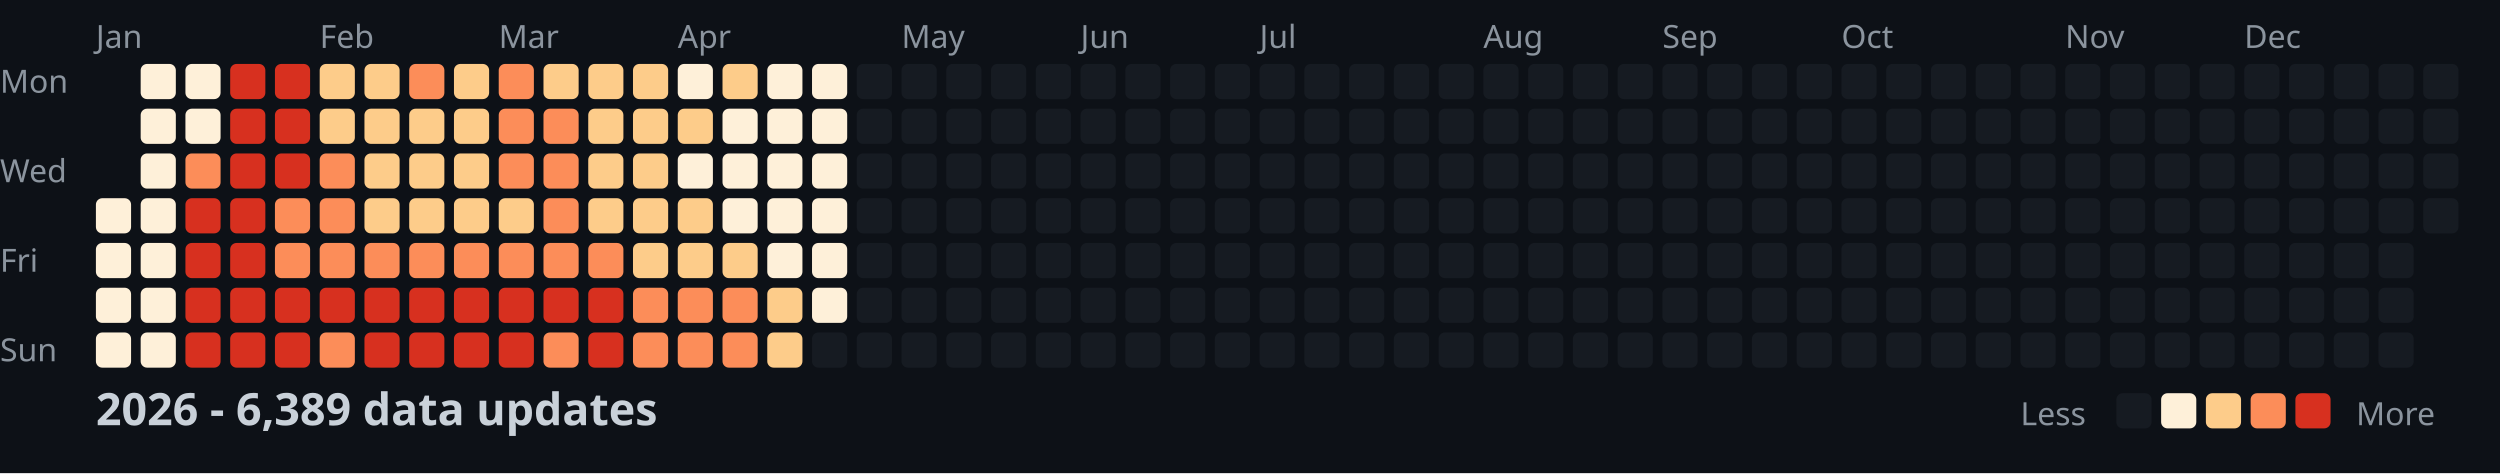
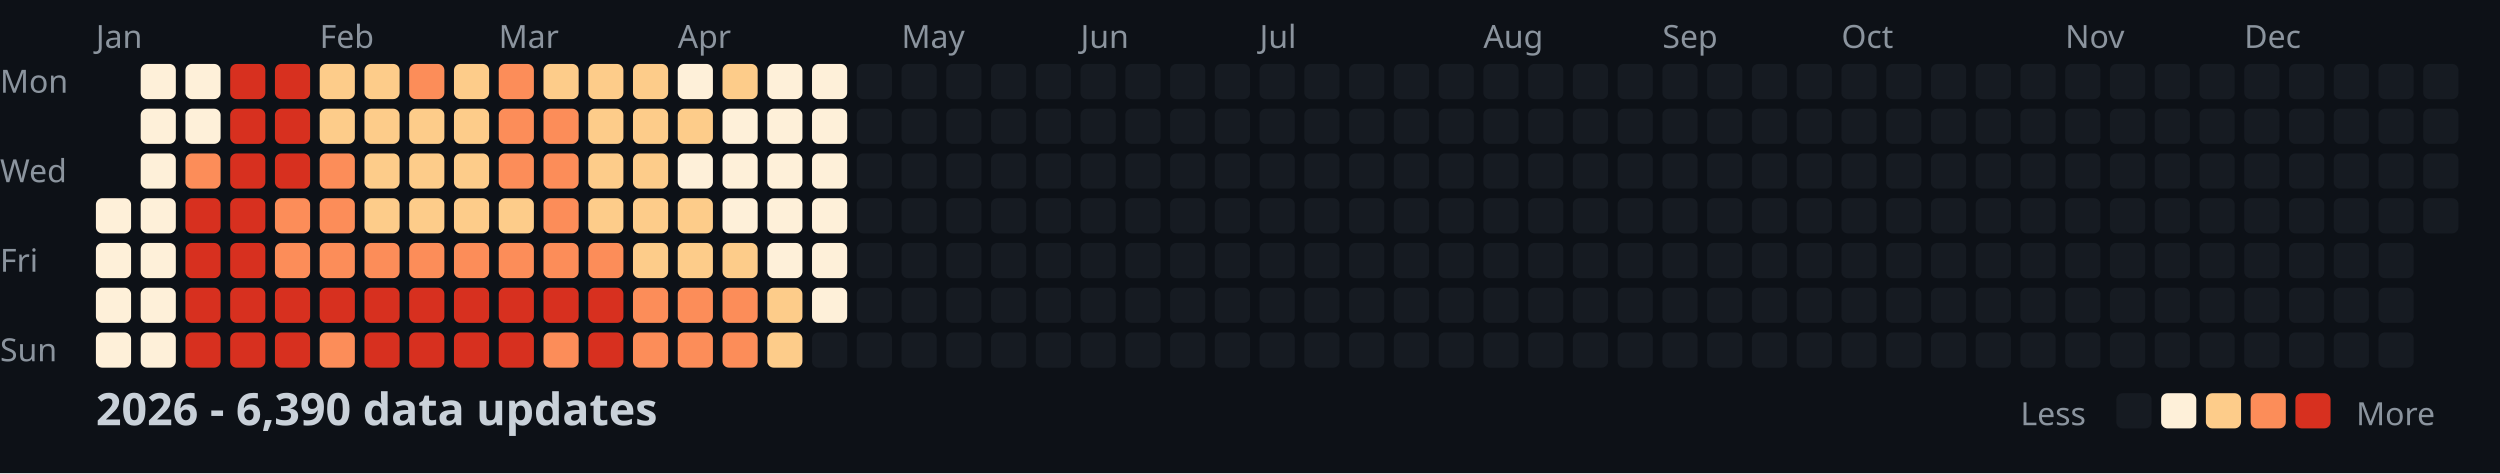
<svg xmlns="http://www.w3.org/2000/svg" width="782" height="148">
  <style>
    .month { font: 10px sans-serif; fill: #8b949e; }
    .day { font: 10px sans-serif; fill: #8b949e; }
    .title { font: bold 14px sans-serif; fill: #c9d1d9; }
    .legend { font: 10px sans-serif; fill: #8b949e; }
  </style>
  <rect width="100%" height="100%" fill="#0d1117" />
  <text x="0" y="29" class="day">Mon</text>
  <text x="0" y="57" class="day">Wed</text>
  <text x="0" y="85" class="day">Fri</text>
  <text x="0" y="113" class="day">Sun</text>
  <text x="30" y="15" class="month">Jan</text>
  <text x="100" y="15" class="month">Feb</text>
  <text x="156" y="15" class="month">Mar</text>
  <text x="212" y="15" class="month">Apr</text>
  <text x="282" y="15" class="month">May</text>
  <text x="338" y="15" class="month">Jun</text>
  <text x="394" y="15" class="month">Jul</text>
  <text x="464" y="15" class="month">Aug</text>
  <text x="520" y="15" class="month">Sep</text>
  <text x="576" y="15" class="month">Oct</text>
  <text x="646" y="15" class="month">Nov</text>
  <text x="702" y="15" class="month">Dec</text>
  <rect x="30" y="62" width="11" height="11" fill="#fef0d9" rx="2" />
  <rect x="30" y="76" width="11" height="11" fill="#fef0d9" rx="2" />
  <rect x="30" y="90" width="11" height="11" fill="#fef0d9" rx="2" />
  <rect x="30" y="104" width="11" height="11" fill="#fef0d9" rx="2" />
  <rect x="44" y="20" width="11" height="11" fill="#fef0d9" rx="2" />
  <rect x="44" y="34" width="11" height="11" fill="#fef0d9" rx="2" />
  <rect x="44" y="48" width="11" height="11" fill="#fef0d9" rx="2" />
  <rect x="44" y="62" width="11" height="11" fill="#fef0d9" rx="2" />
  <rect x="44" y="76" width="11" height="11" fill="#fef0d9" rx="2" />
  <rect x="44" y="90" width="11" height="11" fill="#fef0d9" rx="2" />
  <rect x="44" y="104" width="11" height="11" fill="#fef0d9" rx="2" />
  <rect x="58" y="20" width="11" height="11" fill="#fef0d9" rx="2" />
  <rect x="58" y="34" width="11" height="11" fill="#fef0d9" rx="2" />
  <rect x="58" y="48" width="11" height="11" fill="#fc8d59" rx="2" />
  <rect x="58" y="62" width="11" height="11" fill="#d7301f" rx="2" />
  <rect x="58" y="76" width="11" height="11" fill="#d7301f" rx="2" />
  <rect x="58" y="90" width="11" height="11" fill="#d7301f" rx="2" />
  <rect x="58" y="104" width="11" height="11" fill="#d7301f" rx="2" />
  <rect x="72" y="20" width="11" height="11" fill="#d7301f" rx="2" />
  <rect x="72" y="34" width="11" height="11" fill="#d7301f" rx="2" />
  <rect x="72" y="48" width="11" height="11" fill="#d7301f" rx="2" />
  <rect x="72" y="62" width="11" height="11" fill="#d7301f" rx="2" />
  <rect x="72" y="76" width="11" height="11" fill="#d7301f" rx="2" />
  <rect x="72" y="90" width="11" height="11" fill="#d7301f" rx="2" />
  <rect x="72" y="104" width="11" height="11" fill="#d7301f" rx="2" />
  <rect x="86" y="20" width="11" height="11" fill="#d7301f" rx="2" />
  <rect x="86" y="34" width="11" height="11" fill="#d7301f" rx="2" />
  <rect x="86" y="48" width="11" height="11" fill="#d7301f" rx="2" />
  <rect x="86" y="62" width="11" height="11" fill="#fc8d59" rx="2" />
  <rect x="86" y="76" width="11" height="11" fill="#fc8d59" rx="2" />
  <rect x="86" y="90" width="11" height="11" fill="#d7301f" rx="2" />
  <rect x="86" y="104" width="11" height="11" fill="#d7301f" rx="2" />
  <rect x="100" y="20" width="11" height="11" fill="#fdcc8a" rx="2" />
  <rect x="100" y="34" width="11" height="11" fill="#fdcc8a" rx="2" />
  <rect x="100" y="48" width="11" height="11" fill="#fc8d59" rx="2" />
  <rect x="100" y="62" width="11" height="11" fill="#fc8d59" rx="2" />
  <rect x="100" y="76" width="11" height="11" fill="#fc8d59" rx="2" />
  <rect x="100" y="90" width="11" height="11" fill="#d7301f" rx="2" />
  <rect x="100" y="104" width="11" height="11" fill="#fc8d59" rx="2" />
  <rect x="114" y="20" width="11" height="11" fill="#fdcc8a" rx="2" />
  <rect x="114" y="34" width="11" height="11" fill="#fdcc8a" rx="2" />
  <rect x="114" y="48" width="11" height="11" fill="#fdcc8a" rx="2" />
  <rect x="114" y="62" width="11" height="11" fill="#fdcc8a" rx="2" />
  <rect x="114" y="76" width="11" height="11" fill="#fc8d59" rx="2" />
  <rect x="114" y="90" width="11" height="11" fill="#d7301f" rx="2" />
  <rect x="114" y="104" width="11" height="11" fill="#d7301f" rx="2" />
  <rect x="128" y="20" width="11" height="11" fill="#fc8d59" rx="2" />
  <rect x="128" y="34" width="11" height="11" fill="#fdcc8a" rx="2" />
  <rect x="128" y="48" width="11" height="11" fill="#fdcc8a" rx="2" />
  <rect x="128" y="62" width="11" height="11" fill="#fdcc8a" rx="2" />
  <rect x="128" y="76" width="11" height="11" fill="#fc8d59" rx="2" />
  <rect x="128" y="90" width="11" height="11" fill="#d7301f" rx="2" />
  <rect x="128" y="104" width="11" height="11" fill="#d7301f" rx="2" />
  <rect x="142" y="20" width="11" height="11" fill="#fdcc8a" rx="2" />
  <rect x="142" y="34" width="11" height="11" fill="#fdcc8a" rx="2" />
  <rect x="142" y="48" width="11" height="11" fill="#fdcc8a" rx="2" />
  <rect x="142" y="62" width="11" height="11" fill="#fdcc8a" rx="2" />
  <rect x="142" y="76" width="11" height="11" fill="#fc8d59" rx="2" />
  <rect x="142" y="90" width="11" height="11" fill="#d7301f" rx="2" />
  <rect x="142" y="104" width="11" height="11" fill="#d7301f" rx="2" />
  <rect x="156" y="20" width="11" height="11" fill="#fc8d59" rx="2" />
  <rect x="156" y="34" width="11" height="11" fill="#fc8d59" rx="2" />
  <rect x="156" y="48" width="11" height="11" fill="#fc8d59" rx="2" />
  <rect x="156" y="62" width="11" height="11" fill="#fdcc8a" rx="2" />
  <rect x="156" y="76" width="11" height="11" fill="#fc8d59" rx="2" />
  <rect x="156" y="90" width="11" height="11" fill="#d7301f" rx="2" />
  <rect x="156" y="104" width="11" height="11" fill="#d7301f" rx="2" />
  <rect x="170" y="20" width="11" height="11" fill="#fdcc8a" rx="2" />
  <rect x="170" y="34" width="11" height="11" fill="#fc8d59" rx="2" />
  <rect x="170" y="48" width="11" height="11" fill="#fc8d59" rx="2" />
  <rect x="170" y="62" width="11" height="11" fill="#fc8d59" rx="2" />
  <rect x="170" y="76" width="11" height="11" fill="#fc8d59" rx="2" />
  <rect x="170" y="90" width="11" height="11" fill="#d7301f" rx="2" />
  <rect x="170" y="104" width="11" height="11" fill="#fc8d59" rx="2" />
  <rect x="184" y="20" width="11" height="11" fill="#fdcc8a" rx="2" />
  <rect x="184" y="34" width="11" height="11" fill="#fdcc8a" rx="2" />
  <rect x="184" y="48" width="11" height="11" fill="#fdcc8a" rx="2" />
  <rect x="184" y="62" width="11" height="11" fill="#fdcc8a" rx="2" />
  <rect x="184" y="76" width="11" height="11" fill="#fc8d59" rx="2" />
  <rect x="184" y="90" width="11" height="11" fill="#d7301f" rx="2" />
  <rect x="184" y="104" width="11" height="11" fill="#d7301f" rx="2" />
  <rect x="198" y="20" width="11" height="11" fill="#fdcc8a" rx="2" />
  <rect x="198" y="34" width="11" height="11" fill="#fdcc8a" rx="2" />
  <rect x="198" y="48" width="11" height="11" fill="#fdcc8a" rx="2" />
  <rect x="198" y="62" width="11" height="11" fill="#fdcc8a" rx="2" />
  <rect x="198" y="76" width="11" height="11" fill="#fdcc8a" rx="2" />
  <rect x="198" y="90" width="11" height="11" fill="#fc8d59" rx="2" />
  <rect x="198" y="104" width="11" height="11" fill="#fc8d59" rx="2" />
  <rect x="212" y="20" width="11" height="11" fill="#fef0d9" rx="2" />
  <rect x="212" y="34" width="11" height="11" fill="#fdcc8a" rx="2" />
  <rect x="212" y="48" width="11" height="11" fill="#fef0d9" rx="2" />
  <rect x="212" y="62" width="11" height="11" fill="#fdcc8a" rx="2" />
  <rect x="212" y="76" width="11" height="11" fill="#fdcc8a" rx="2" />
  <rect x="212" y="90" width="11" height="11" fill="#fc8d59" rx="2" />
  <rect x="212" y="104" width="11" height="11" fill="#fc8d59" rx="2" />
  <rect x="226" y="20" width="11" height="11" fill="#fdcc8a" rx="2" />
  <rect x="226" y="34" width="11" height="11" fill="#fef0d9" rx="2" />
  <rect x="226" y="48" width="11" height="11" fill="#fef0d9" rx="2" />
  <rect x="226" y="62" width="11" height="11" fill="#fef0d9" rx="2" />
  <rect x="226" y="76" width="11" height="11" fill="#fdcc8a" rx="2" />
  <rect x="226" y="90" width="11" height="11" fill="#fc8d59" rx="2" />
  <rect x="226" y="104" width="11" height="11" fill="#fc8d59" rx="2" />
  <rect x="240" y="20" width="11" height="11" fill="#fef0d9" rx="2" />
  <rect x="240" y="34" width="11" height="11" fill="#fef0d9" rx="2" />
  <rect x="240" y="48" width="11" height="11" fill="#fef0d9" rx="2" />
  <rect x="240" y="62" width="11" height="11" fill="#fef0d9" rx="2" />
  <rect x="240" y="76" width="11" height="11" fill="#fef0d9" rx="2" />
  <rect x="240" y="90" width="11" height="11" fill="#fdcc8a" rx="2" />
  <rect x="240" y="104" width="11" height="11" fill="#fdcc8a" rx="2" />
  <rect x="254" y="20" width="11" height="11" fill="#fef0d9" rx="2" />
  <rect x="254" y="34" width="11" height="11" fill="#fef0d9" rx="2" />
  <rect x="254" y="48" width="11" height="11" fill="#fef0d9" rx="2" />
  <rect x="254" y="62" width="11" height="11" fill="#fef0d9" rx="2" />
  <rect x="254" y="76" width="11" height="11" fill="#fef0d9" rx="2" />
  <rect x="254" y="90" width="11" height="11" fill="#fef0d9" rx="2" />
  <rect x="254" y="104" width="11" height="11" fill="#161b22" rx="2" />
  <rect x="268" y="20" width="11" height="11" fill="#161b22" rx="2" />
  <rect x="268" y="34" width="11" height="11" fill="#161b22" rx="2" />
  <rect x="268" y="48" width="11" height="11" fill="#161b22" rx="2" />
  <rect x="268" y="62" width="11" height="11" fill="#161b22" rx="2" />
  <rect x="268" y="76" width="11" height="11" fill="#161b22" rx="2" />
  <rect x="268" y="90" width="11" height="11" fill="#161b22" rx="2" />
  <rect x="268" y="104" width="11" height="11" fill="#161b22" rx="2" />
  <rect x="282" y="20" width="11" height="11" fill="#161b22" rx="2" />
  <rect x="282" y="34" width="11" height="11" fill="#161b22" rx="2" />
  <rect x="282" y="48" width="11" height="11" fill="#161b22" rx="2" />
  <rect x="282" y="62" width="11" height="11" fill="#161b22" rx="2" />
  <rect x="282" y="76" width="11" height="11" fill="#161b22" rx="2" />
  <rect x="282" y="90" width="11" height="11" fill="#161b22" rx="2" />
  <rect x="282" y="104" width="11" height="11" fill="#161b22" rx="2" />
  <rect x="296" y="20" width="11" height="11" fill="#161b22" rx="2" />
  <rect x="296" y="34" width="11" height="11" fill="#161b22" rx="2" />
  <rect x="296" y="48" width="11" height="11" fill="#161b22" rx="2" />
  <rect x="296" y="62" width="11" height="11" fill="#161b22" rx="2" />
  <rect x="296" y="76" width="11" height="11" fill="#161b22" rx="2" />
  <rect x="296" y="90" width="11" height="11" fill="#161b22" rx="2" />
  <rect x="296" y="104" width="11" height="11" fill="#161b22" rx="2" />
  <rect x="310" y="20" width="11" height="11" fill="#161b22" rx="2" />
  <rect x="310" y="34" width="11" height="11" fill="#161b22" rx="2" />
  <rect x="310" y="48" width="11" height="11" fill="#161b22" rx="2" />
  <rect x="310" y="62" width="11" height="11" fill="#161b22" rx="2" />
  <rect x="310" y="76" width="11" height="11" fill="#161b22" rx="2" />
  <rect x="310" y="90" width="11" height="11" fill="#161b22" rx="2" />
  <rect x="310" y="104" width="11" height="11" fill="#161b22" rx="2" />
  <rect x="324" y="20" width="11" height="11" fill="#161b22" rx="2" />
  <rect x="324" y="34" width="11" height="11" fill="#161b22" rx="2" />
  <rect x="324" y="48" width="11" height="11" fill="#161b22" rx="2" />
  <rect x="324" y="62" width="11" height="11" fill="#161b22" rx="2" />
  <rect x="324" y="76" width="11" height="11" fill="#161b22" rx="2" />
  <rect x="324" y="90" width="11" height="11" fill="#161b22" rx="2" />
  <rect x="324" y="104" width="11" height="11" fill="#161b22" rx="2" />
  <rect x="338" y="20" width="11" height="11" fill="#161b22" rx="2" />
  <rect x="338" y="34" width="11" height="11" fill="#161b22" rx="2" />
  <rect x="338" y="48" width="11" height="11" fill="#161b22" rx="2" />
  <rect x="338" y="62" width="11" height="11" fill="#161b22" rx="2" />
  <rect x="338" y="76" width="11" height="11" fill="#161b22" rx="2" />
  <rect x="338" y="90" width="11" height="11" fill="#161b22" rx="2" />
  <rect x="338" y="104" width="11" height="11" fill="#161b22" rx="2" />
  <rect x="352" y="20" width="11" height="11" fill="#161b22" rx="2" />
  <rect x="352" y="34" width="11" height="11" fill="#161b22" rx="2" />
  <rect x="352" y="48" width="11" height="11" fill="#161b22" rx="2" />
  <rect x="352" y="62" width="11" height="11" fill="#161b22" rx="2" />
  <rect x="352" y="76" width="11" height="11" fill="#161b22" rx="2" />
  <rect x="352" y="90" width="11" height="11" fill="#161b22" rx="2" />
  <rect x="352" y="104" width="11" height="11" fill="#161b22" rx="2" />
  <rect x="366" y="20" width="11" height="11" fill="#161b22" rx="2" />
  <rect x="366" y="34" width="11" height="11" fill="#161b22" rx="2" />
  <rect x="366" y="48" width="11" height="11" fill="#161b22" rx="2" />
  <rect x="366" y="62" width="11" height="11" fill="#161b22" rx="2" />
  <rect x="366" y="76" width="11" height="11" fill="#161b22" rx="2" />
  <rect x="366" y="90" width="11" height="11" fill="#161b22" rx="2" />
  <rect x="366" y="104" width="11" height="11" fill="#161b22" rx="2" />
  <rect x="380" y="20" width="11" height="11" fill="#161b22" rx="2" />
  <rect x="380" y="34" width="11" height="11" fill="#161b22" rx="2" />
  <rect x="380" y="48" width="11" height="11" fill="#161b22" rx="2" />
  <rect x="380" y="62" width="11" height="11" fill="#161b22" rx="2" />
  <rect x="380" y="76" width="11" height="11" fill="#161b22" rx="2" />
  <rect x="380" y="90" width="11" height="11" fill="#161b22" rx="2" />
  <rect x="380" y="104" width="11" height="11" fill="#161b22" rx="2" />
  <rect x="394" y="20" width="11" height="11" fill="#161b22" rx="2" />
  <rect x="394" y="34" width="11" height="11" fill="#161b22" rx="2" />
  <rect x="394" y="48" width="11" height="11" fill="#161b22" rx="2" />
  <rect x="394" y="62" width="11" height="11" fill="#161b22" rx="2" />
  <rect x="394" y="76" width="11" height="11" fill="#161b22" rx="2" />
  <rect x="394" y="90" width="11" height="11" fill="#161b22" rx="2" />
  <rect x="394" y="104" width="11" height="11" fill="#161b22" rx="2" />
  <rect x="408" y="20" width="11" height="11" fill="#161b22" rx="2" />
  <rect x="408" y="34" width="11" height="11" fill="#161b22" rx="2" />
  <rect x="408" y="48" width="11" height="11" fill="#161b22" rx="2" />
  <rect x="408" y="62" width="11" height="11" fill="#161b22" rx="2" />
  <rect x="408" y="76" width="11" height="11" fill="#161b22" rx="2" />
  <rect x="408" y="90" width="11" height="11" fill="#161b22" rx="2" />
  <rect x="408" y="104" width="11" height="11" fill="#161b22" rx="2" />
  <rect x="422" y="20" width="11" height="11" fill="#161b22" rx="2" />
  <rect x="422" y="34" width="11" height="11" fill="#161b22" rx="2" />
  <rect x="422" y="48" width="11" height="11" fill="#161b22" rx="2" />
  <rect x="422" y="62" width="11" height="11" fill="#161b22" rx="2" />
  <rect x="422" y="76" width="11" height="11" fill="#161b22" rx="2" />
  <rect x="422" y="90" width="11" height="11" fill="#161b22" rx="2" />
  <rect x="422" y="104" width="11" height="11" fill="#161b22" rx="2" />
  <rect x="436" y="20" width="11" height="11" fill="#161b22" rx="2" />
  <rect x="436" y="34" width="11" height="11" fill="#161b22" rx="2" />
  <rect x="436" y="48" width="11" height="11" fill="#161b22" rx="2" />
  <rect x="436" y="62" width="11" height="11" fill="#161b22" rx="2" />
  <rect x="436" y="76" width="11" height="11" fill="#161b22" rx="2" />
  <rect x="436" y="90" width="11" height="11" fill="#161b22" rx="2" />
  <rect x="436" y="104" width="11" height="11" fill="#161b22" rx="2" />
  <rect x="450" y="20" width="11" height="11" fill="#161b22" rx="2" />
  <rect x="450" y="34" width="11" height="11" fill="#161b22" rx="2" />
  <rect x="450" y="48" width="11" height="11" fill="#161b22" rx="2" />
  <rect x="450" y="62" width="11" height="11" fill="#161b22" rx="2" />
  <rect x="450" y="76" width="11" height="11" fill="#161b22" rx="2" />
  <rect x="450" y="90" width="11" height="11" fill="#161b22" rx="2" />
  <rect x="450" y="104" width="11" height="11" fill="#161b22" rx="2" />
  <rect x="464" y="20" width="11" height="11" fill="#161b22" rx="2" />
  <rect x="464" y="34" width="11" height="11" fill="#161b22" rx="2" />
  <rect x="464" y="48" width="11" height="11" fill="#161b22" rx="2" />
  <rect x="464" y="62" width="11" height="11" fill="#161b22" rx="2" />
  <rect x="464" y="76" width="11" height="11" fill="#161b22" rx="2" />
  <rect x="464" y="90" width="11" height="11" fill="#161b22" rx="2" />
  <rect x="464" y="104" width="11" height="11" fill="#161b22" rx="2" />
  <rect x="478" y="20" width="11" height="11" fill="#161b22" rx="2" />
  <rect x="478" y="34" width="11" height="11" fill="#161b22" rx="2" />
  <rect x="478" y="48" width="11" height="11" fill="#161b22" rx="2" />
  <rect x="478" y="62" width="11" height="11" fill="#161b22" rx="2" />
  <rect x="478" y="76" width="11" height="11" fill="#161b22" rx="2" />
  <rect x="478" y="90" width="11" height="11" fill="#161b22" rx="2" />
  <rect x="478" y="104" width="11" height="11" fill="#161b22" rx="2" />
  <rect x="492" y="20" width="11" height="11" fill="#161b22" rx="2" />
  <rect x="492" y="34" width="11" height="11" fill="#161b22" rx="2" />
  <rect x="492" y="48" width="11" height="11" fill="#161b22" rx="2" />
  <rect x="492" y="62" width="11" height="11" fill="#161b22" rx="2" />
  <rect x="492" y="76" width="11" height="11" fill="#161b22" rx="2" />
  <rect x="492" y="90" width="11" height="11" fill="#161b22" rx="2" />
  <rect x="492" y="104" width="11" height="11" fill="#161b22" rx="2" />
  <rect x="506" y="20" width="11" height="11" fill="#161b22" rx="2" />
  <rect x="506" y="34" width="11" height="11" fill="#161b22" rx="2" />
  <rect x="506" y="48" width="11" height="11" fill="#161b22" rx="2" />
  <rect x="506" y="62" width="11" height="11" fill="#161b22" rx="2" />
  <rect x="506" y="76" width="11" height="11" fill="#161b22" rx="2" />
  <rect x="506" y="90" width="11" height="11" fill="#161b22" rx="2" />
  <rect x="506" y="104" width="11" height="11" fill="#161b22" rx="2" />
  <rect x="520" y="20" width="11" height="11" fill="#161b22" rx="2" />
  <rect x="520" y="34" width="11" height="11" fill="#161b22" rx="2" />
  <rect x="520" y="48" width="11" height="11" fill="#161b22" rx="2" />
  <rect x="520" y="62" width="11" height="11" fill="#161b22" rx="2" />
  <rect x="520" y="76" width="11" height="11" fill="#161b22" rx="2" />
  <rect x="520" y="90" width="11" height="11" fill="#161b22" rx="2" />
  <rect x="520" y="104" width="11" height="11" fill="#161b22" rx="2" />
  <rect x="534" y="20" width="11" height="11" fill="#161b22" rx="2" />
  <rect x="534" y="34" width="11" height="11" fill="#161b22" rx="2" />
  <rect x="534" y="48" width="11" height="11" fill="#161b22" rx="2" />
  <rect x="534" y="62" width="11" height="11" fill="#161b22" rx="2" />
  <rect x="534" y="76" width="11" height="11" fill="#161b22" rx="2" />
  <rect x="534" y="90" width="11" height="11" fill="#161b22" rx="2" />
  <rect x="534" y="104" width="11" height="11" fill="#161b22" rx="2" />
  <rect x="548" y="20" width="11" height="11" fill="#161b22" rx="2" />
  <rect x="548" y="34" width="11" height="11" fill="#161b22" rx="2" />
  <rect x="548" y="48" width="11" height="11" fill="#161b22" rx="2" />
  <rect x="548" y="62" width="11" height="11" fill="#161b22" rx="2" />
  <rect x="548" y="76" width="11" height="11" fill="#161b22" rx="2" />
  <rect x="548" y="90" width="11" height="11" fill="#161b22" rx="2" />
  <rect x="548" y="104" width="11" height="11" fill="#161b22" rx="2" />
  <rect x="562" y="20" width="11" height="11" fill="#161b22" rx="2" />
  <rect x="562" y="34" width="11" height="11" fill="#161b22" rx="2" />
  <rect x="562" y="48" width="11" height="11" fill="#161b22" rx="2" />
  <rect x="562" y="62" width="11" height="11" fill="#161b22" rx="2" />
  <rect x="562" y="76" width="11" height="11" fill="#161b22" rx="2" />
  <rect x="562" y="90" width="11" height="11" fill="#161b22" rx="2" />
  <rect x="562" y="104" width="11" height="11" fill="#161b22" rx="2" />
  <rect x="576" y="20" width="11" height="11" fill="#161b22" rx="2" />
  <rect x="576" y="34" width="11" height="11" fill="#161b22" rx="2" />
  <rect x="576" y="48" width="11" height="11" fill="#161b22" rx="2" />
  <rect x="576" y="62" width="11" height="11" fill="#161b22" rx="2" />
  <rect x="576" y="76" width="11" height="11" fill="#161b22" rx="2" />
  <rect x="576" y="90" width="11" height="11" fill="#161b22" rx="2" />
  <rect x="576" y="104" width="11" height="11" fill="#161b22" rx="2" />
  <rect x="590" y="20" width="11" height="11" fill="#161b22" rx="2" />
  <rect x="590" y="34" width="11" height="11" fill="#161b22" rx="2" />
  <rect x="590" y="48" width="11" height="11" fill="#161b22" rx="2" />
  <rect x="590" y="62" width="11" height="11" fill="#161b22" rx="2" />
  <rect x="590" y="76" width="11" height="11" fill="#161b22" rx="2" />
  <rect x="590" y="90" width="11" height="11" fill="#161b22" rx="2" />
  <rect x="590" y="104" width="11" height="11" fill="#161b22" rx="2" />
  <rect x="604" y="20" width="11" height="11" fill="#161b22" rx="2" />
  <rect x="604" y="34" width="11" height="11" fill="#161b22" rx="2" />
  <rect x="604" y="48" width="11" height="11" fill="#161b22" rx="2" />
  <rect x="604" y="62" width="11" height="11" fill="#161b22" rx="2" />
  <rect x="604" y="76" width="11" height="11" fill="#161b22" rx="2" />
  <rect x="604" y="90" width="11" height="11" fill="#161b22" rx="2" />
  <rect x="604" y="104" width="11" height="11" fill="#161b22" rx="2" />
  <rect x="618" y="20" width="11" height="11" fill="#161b22" rx="2" />
  <rect x="618" y="34" width="11" height="11" fill="#161b22" rx="2" />
  <rect x="618" y="48" width="11" height="11" fill="#161b22" rx="2" />
  <rect x="618" y="62" width="11" height="11" fill="#161b22" rx="2" />
  <rect x="618" y="76" width="11" height="11" fill="#161b22" rx="2" />
  <rect x="618" y="90" width="11" height="11" fill="#161b22" rx="2" />
  <rect x="618" y="104" width="11" height="11" fill="#161b22" rx="2" />
  <rect x="632" y="20" width="11" height="11" fill="#161b22" rx="2" />
  <rect x="632" y="34" width="11" height="11" fill="#161b22" rx="2" />
  <rect x="632" y="48" width="11" height="11" fill="#161b22" rx="2" />
  <rect x="632" y="62" width="11" height="11" fill="#161b22" rx="2" />
  <rect x="632" y="76" width="11" height="11" fill="#161b22" rx="2" />
  <rect x="632" y="90" width="11" height="11" fill="#161b22" rx="2" />
  <rect x="632" y="104" width="11" height="11" fill="#161b22" rx="2" />
  <rect x="646" y="20" width="11" height="11" fill="#161b22" rx="2" />
  <rect x="646" y="34" width="11" height="11" fill="#161b22" rx="2" />
  <rect x="646" y="48" width="11" height="11" fill="#161b22" rx="2" />
  <rect x="646" y="62" width="11" height="11" fill="#161b22" rx="2" />
  <rect x="646" y="76" width="11" height="11" fill="#161b22" rx="2" />
  <rect x="646" y="90" width="11" height="11" fill="#161b22" rx="2" />
  <rect x="646" y="104" width="11" height="11" fill="#161b22" rx="2" />
  <rect x="660" y="20" width="11" height="11" fill="#161b22" rx="2" />
  <rect x="660" y="34" width="11" height="11" fill="#161b22" rx="2" />
  <rect x="660" y="48" width="11" height="11" fill="#161b22" rx="2" />
  <rect x="660" y="62" width="11" height="11" fill="#161b22" rx="2" />
  <rect x="660" y="76" width="11" height="11" fill="#161b22" rx="2" />
  <rect x="660" y="90" width="11" height="11" fill="#161b22" rx="2" />
  <rect x="660" y="104" width="11" height="11" fill="#161b22" rx="2" />
  <rect x="674" y="20" width="11" height="11" fill="#161b22" rx="2" />
  <rect x="674" y="34" width="11" height="11" fill="#161b22" rx="2" />
  <rect x="674" y="48" width="11" height="11" fill="#161b22" rx="2" />
  <rect x="674" y="62" width="11" height="11" fill="#161b22" rx="2" />
  <rect x="674" y="76" width="11" height="11" fill="#161b22" rx="2" />
  <rect x="674" y="90" width="11" height="11" fill="#161b22" rx="2" />
  <rect x="674" y="104" width="11" height="11" fill="#161b22" rx="2" />
  <rect x="688" y="20" width="11" height="11" fill="#161b22" rx="2" />
  <rect x="688" y="34" width="11" height="11" fill="#161b22" rx="2" />
  <rect x="688" y="48" width="11" height="11" fill="#161b22" rx="2" />
  <rect x="688" y="62" width="11" height="11" fill="#161b22" rx="2" />
  <rect x="688" y="76" width="11" height="11" fill="#161b22" rx="2" />
  <rect x="688" y="90" width="11" height="11" fill="#161b22" rx="2" />
  <rect x="688" y="104" width="11" height="11" fill="#161b22" rx="2" />
  <rect x="702" y="20" width="11" height="11" fill="#161b22" rx="2" />
  <rect x="702" y="34" width="11" height="11" fill="#161b22" rx="2" />
  <rect x="702" y="48" width="11" height="11" fill="#161b22" rx="2" />
  <rect x="702" y="62" width="11" height="11" fill="#161b22" rx="2" />
  <rect x="702" y="76" width="11" height="11" fill="#161b22" rx="2" />
  <rect x="702" y="90" width="11" height="11" fill="#161b22" rx="2" />
  <rect x="702" y="104" width="11" height="11" fill="#161b22" rx="2" />
  <rect x="716" y="20" width="11" height="11" fill="#161b22" rx="2" />
  <rect x="716" y="34" width="11" height="11" fill="#161b22" rx="2" />
  <rect x="716" y="48" width="11" height="11" fill="#161b22" rx="2" />
  <rect x="716" y="62" width="11" height="11" fill="#161b22" rx="2" />
  <rect x="716" y="76" width="11" height="11" fill="#161b22" rx="2" />
  <rect x="716" y="90" width="11" height="11" fill="#161b22" rx="2" />
  <rect x="716" y="104" width="11" height="11" fill="#161b22" rx="2" />
  <rect x="730" y="20" width="11" height="11" fill="#161b22" rx="2" />
  <rect x="730" y="34" width="11" height="11" fill="#161b22" rx="2" />
  <rect x="730" y="48" width="11" height="11" fill="#161b22" rx="2" />
  <rect x="730" y="62" width="11" height="11" fill="#161b22" rx="2" />
  <rect x="730" y="76" width="11" height="11" fill="#161b22" rx="2" />
  <rect x="730" y="90" width="11" height="11" fill="#161b22" rx="2" />
  <rect x="730" y="104" width="11" height="11" fill="#161b22" rx="2" />
  <rect x="744" y="20" width="11" height="11" fill="#161b22" rx="2" />
  <rect x="744" y="34" width="11" height="11" fill="#161b22" rx="2" />
  <rect x="744" y="48" width="11" height="11" fill="#161b22" rx="2" />
  <rect x="744" y="62" width="11" height="11" fill="#161b22" rx="2" />
  <rect x="744" y="76" width="11" height="11" fill="#161b22" rx="2" />
  <rect x="744" y="90" width="11" height="11" fill="#161b22" rx="2" />
  <rect x="744" y="104" width="11" height="11" fill="#161b22" rx="2" />
  <rect x="758" y="20" width="11" height="11" fill="#161b22" rx="2" />
  <rect x="758" y="34" width="11" height="11" fill="#161b22" rx="2" />
  <rect x="758" y="48" width="11" height="11" fill="#161b22" rx="2" />
  <rect x="758" y="62" width="11" height="11" fill="#161b22" rx="2" />
-   <text x="30" y="133" class="title">2026 - 6,389 data updates</text>
+   <text x="30" y="133" class="title">2026 - 6,390 data updates</text>
  <text x="632" y="133" class="legend">Less</text>
  <rect x="662" y="123" width="11" height="11" fill="#161b22" rx="2" />
  <rect x="676" y="123" width="11" height="11" fill="#fef0d9" rx="2" />
  <rect x="690" y="123" width="11" height="11" fill="#fdcc8a" rx="2" />
  <rect x="704" y="123" width="11" height="11" fill="#fc8d59" rx="2" />
  <rect x="718" y="123" width="11" height="11" fill="#d7301f" rx="2" />
  <text x="737" y="133" class="legend">More</text>
</svg>
